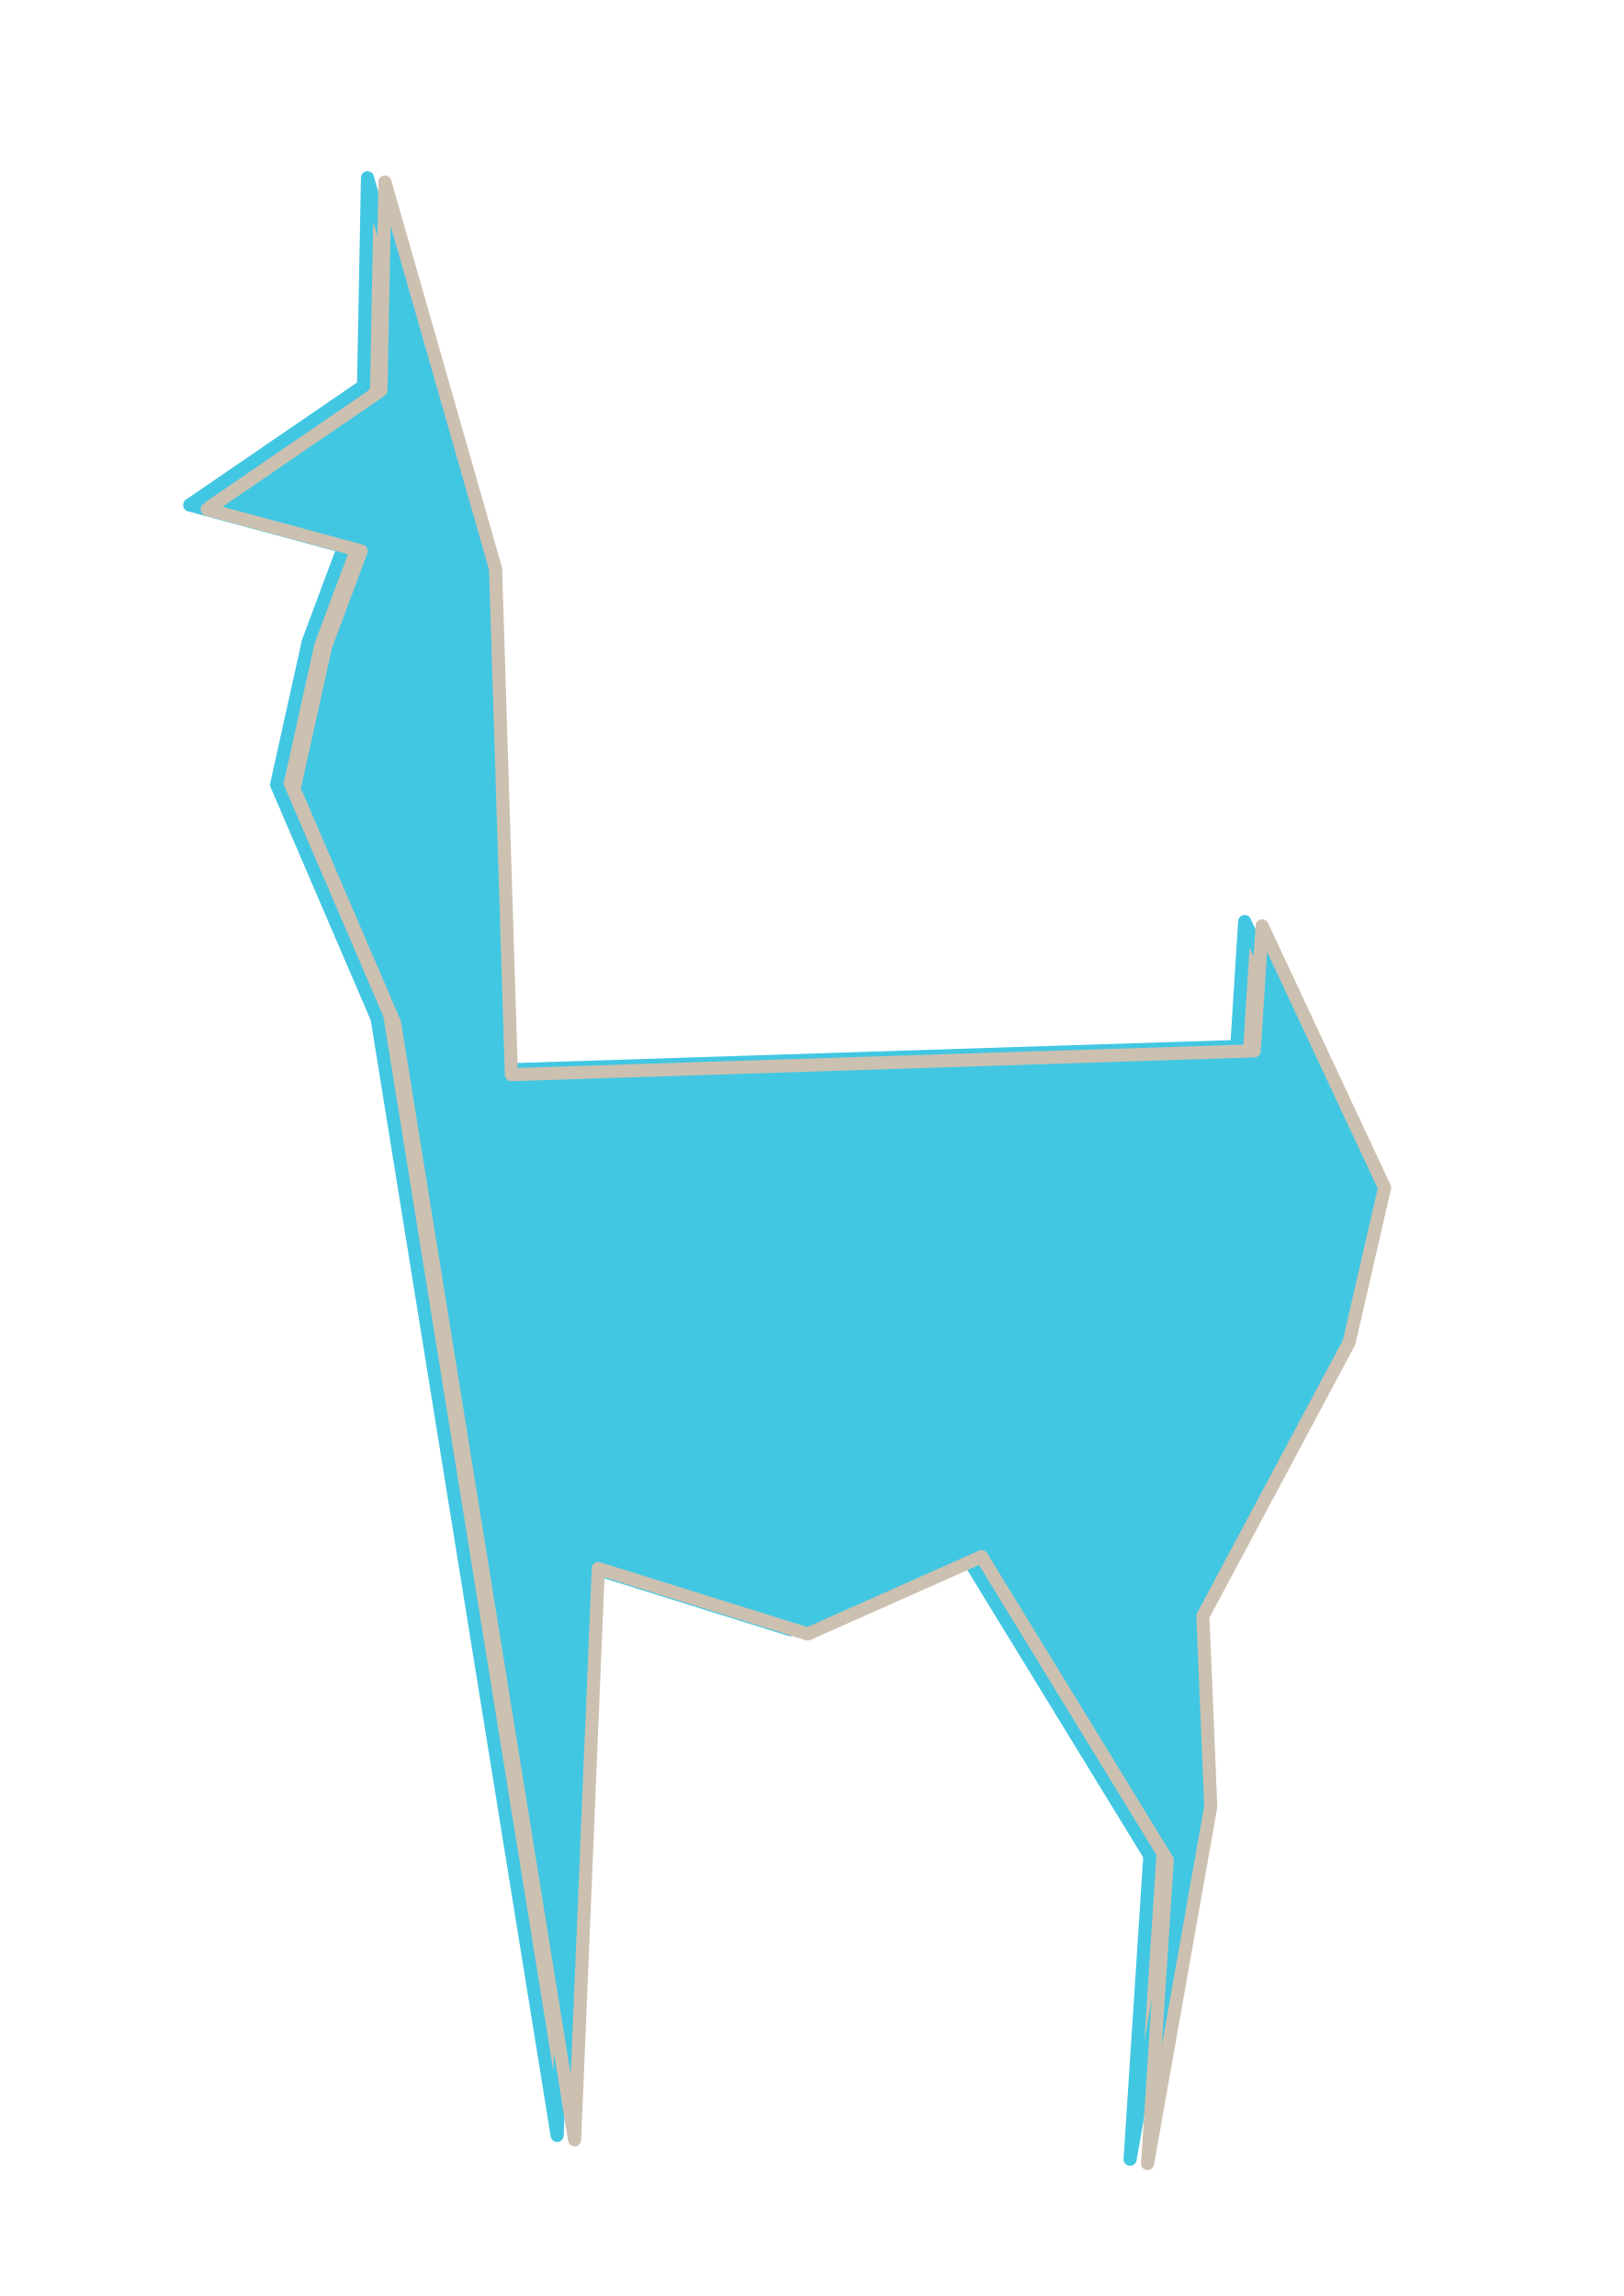
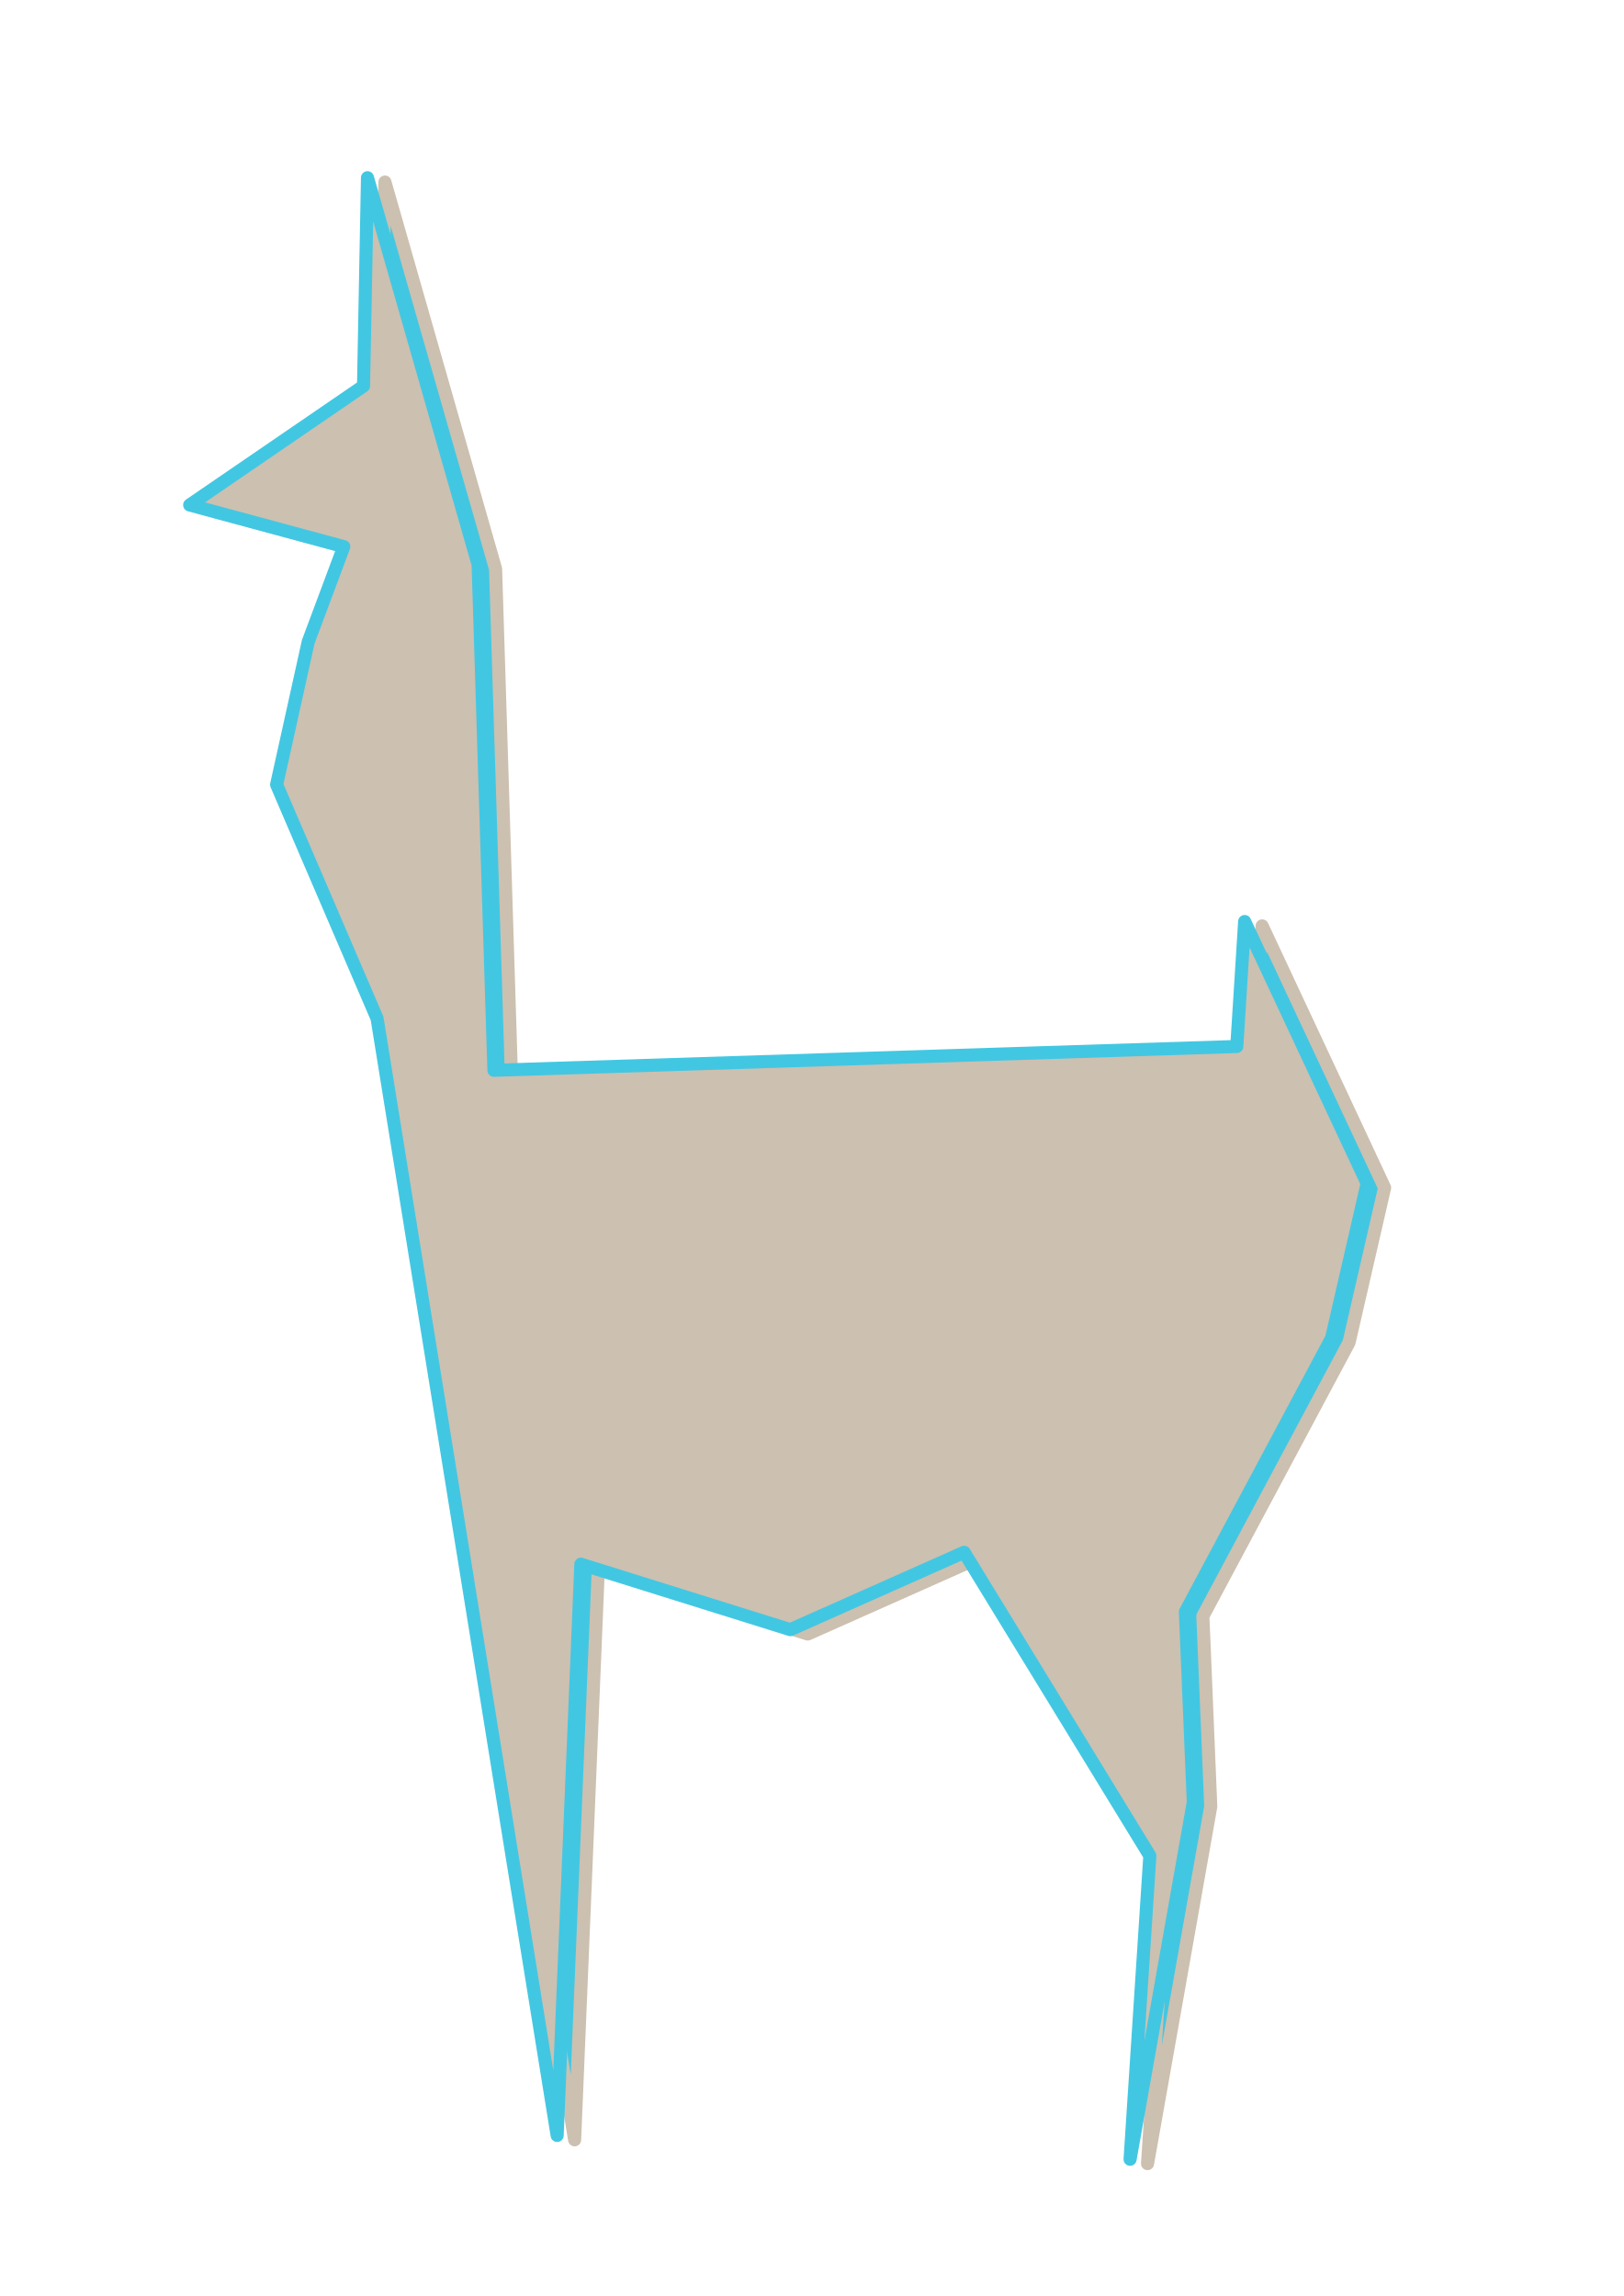
<svg xmlns="http://www.w3.org/2000/svg" width="744.094" height="1052.362" id="svg2" version="1.1">
  <defs id="defs4" />
  <g id="layer1">
+     <path id="path3776" d="m 94.923,233.461 79.673,-54.548 1.811,-95.46 50.701,177.282 7.243,231.83 340.423,-10.91 3.622,-57.276 56.134,120.006 -16.297,70.913 -66.998,125.461 3.622,87.277 -28.972,163.645 9.054,-139.098 -85.106,-139.098 -79.673,35.456 -95.97,-30.002 -10.865,261.832 -82.523,-511.976 -46.04,-107.148 14.486,-65.458 16.297,-43.639 z" style="fill:#42c7e2;fill-opacity:1;stroke:#ccc0b0;stroke-width:6;stroke-linecap:butt;stroke-linejoin:round;stroke-miterlimit:4;stroke-opacity:1;stroke-dasharray:none;stroke-dashoffset:63;marker-start:none;marker-mid:none;opacity:1" />
    <path style="opacity:1;fill:#ccc0b0;fill-opacity:1;stroke:#42c7e2;stroke-width:6;stroke-linecap:butt;stroke-linejoin:round;stroke-miterlimit:4;stroke-opacity:1;stroke-dasharray:none;stroke-dashoffset:63;marker-start:none;marker-mid:none" d="m 86.923,231.461 79.673,-54.548 1.811,-95.46 50.701,177.282 7.243,231.83 340.423,-10.91 3.622,-57.276 56.134,120.006 -16.297,70.913 -66.998,125.461 3.622,87.277 -28.972,163.645 9.054,-139.098 -85.106,-139.098 -79.673,35.456 -95.97,-30.002 -10.865,261.832 -82.523,-511.976 -46.04,-107.148 14.486,-65.458 16.297,-43.639 z" id="path2985" />
-     <path id="path3776" d="m 94.923,233.461 79.673,-54.548 1.811,-95.46 50.701,177.282 7.243,231.83 340.423,-10.91 3.622,-57.276 56.134,120.006 -16.297,70.913 -66.998,125.461 3.622,87.277 -28.972,163.645 9.054,-139.098 -85.106,-139.098 -79.673,35.456 -95.97,-30.002 -10.865,261.832 -82.523,-511.976 -46.04,-107.148 14.486,-65.458 16.297,-43.639 z" style="fill:#42c7e2;fill-opacity:1;stroke:#ccc0b0;stroke-width:6;stroke-linecap:butt;stroke-linejoin:round;stroke-miterlimit:4;stroke-opacity:1;stroke-dasharray:none;stroke-dashoffset:63;marker-start:none;marker-mid:none;opacity:1" />
    <flowRoot xml:space="preserve" id="flowRoot4131" style="font-size:40px;font-style:normal;font-variant:normal;font-weight:500;font-stretch:normal;line-height:125%;letter-spacing:0px;word-spacing:0px;fill:#000000;fill-opacity:1;stroke:none;font-family:aakar;-inkscape-font-specification:aakar Medium">
      <flowRegion id="flowRegion4133">
        <rect id="rect4135" width="369.716" height="155.563" x="204.051" y="403.844" style="font-style:normal;font-variant:normal;font-weight:500;font-stretch:normal;font-family:aakar;-inkscape-font-specification:aakar Medium" />
      </flowRegion>
      <flowPara id="flowPara4137" />
    </flowRoot>
  </g>
</svg>
